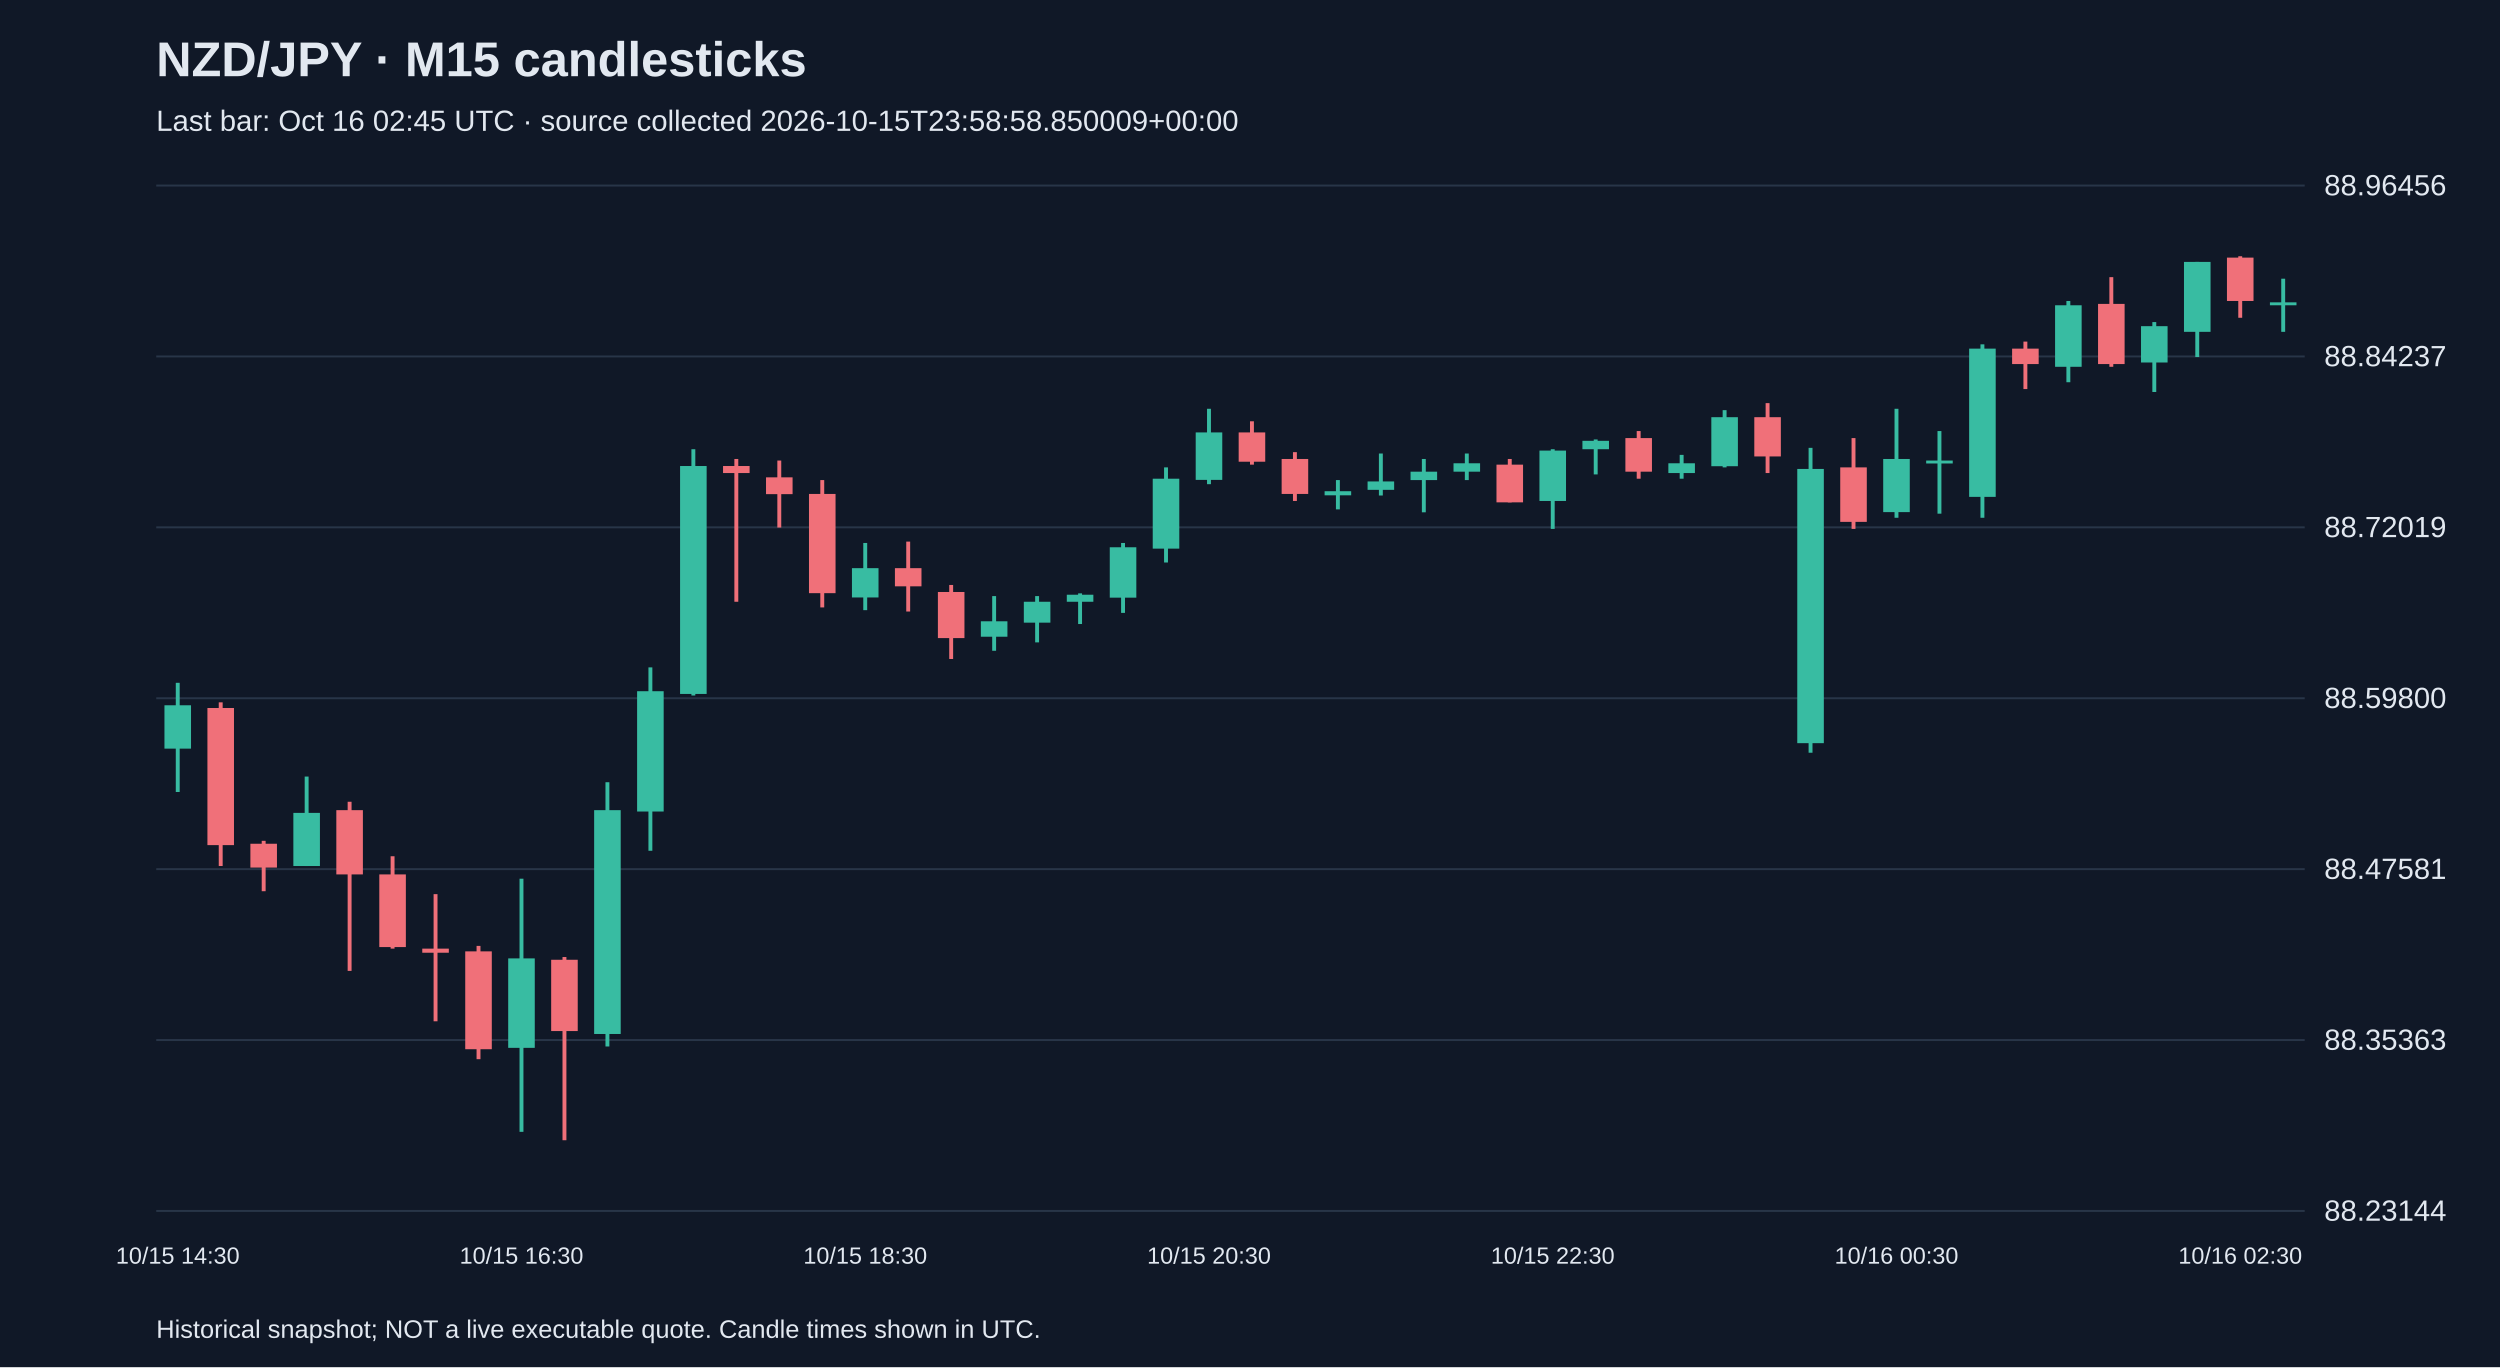
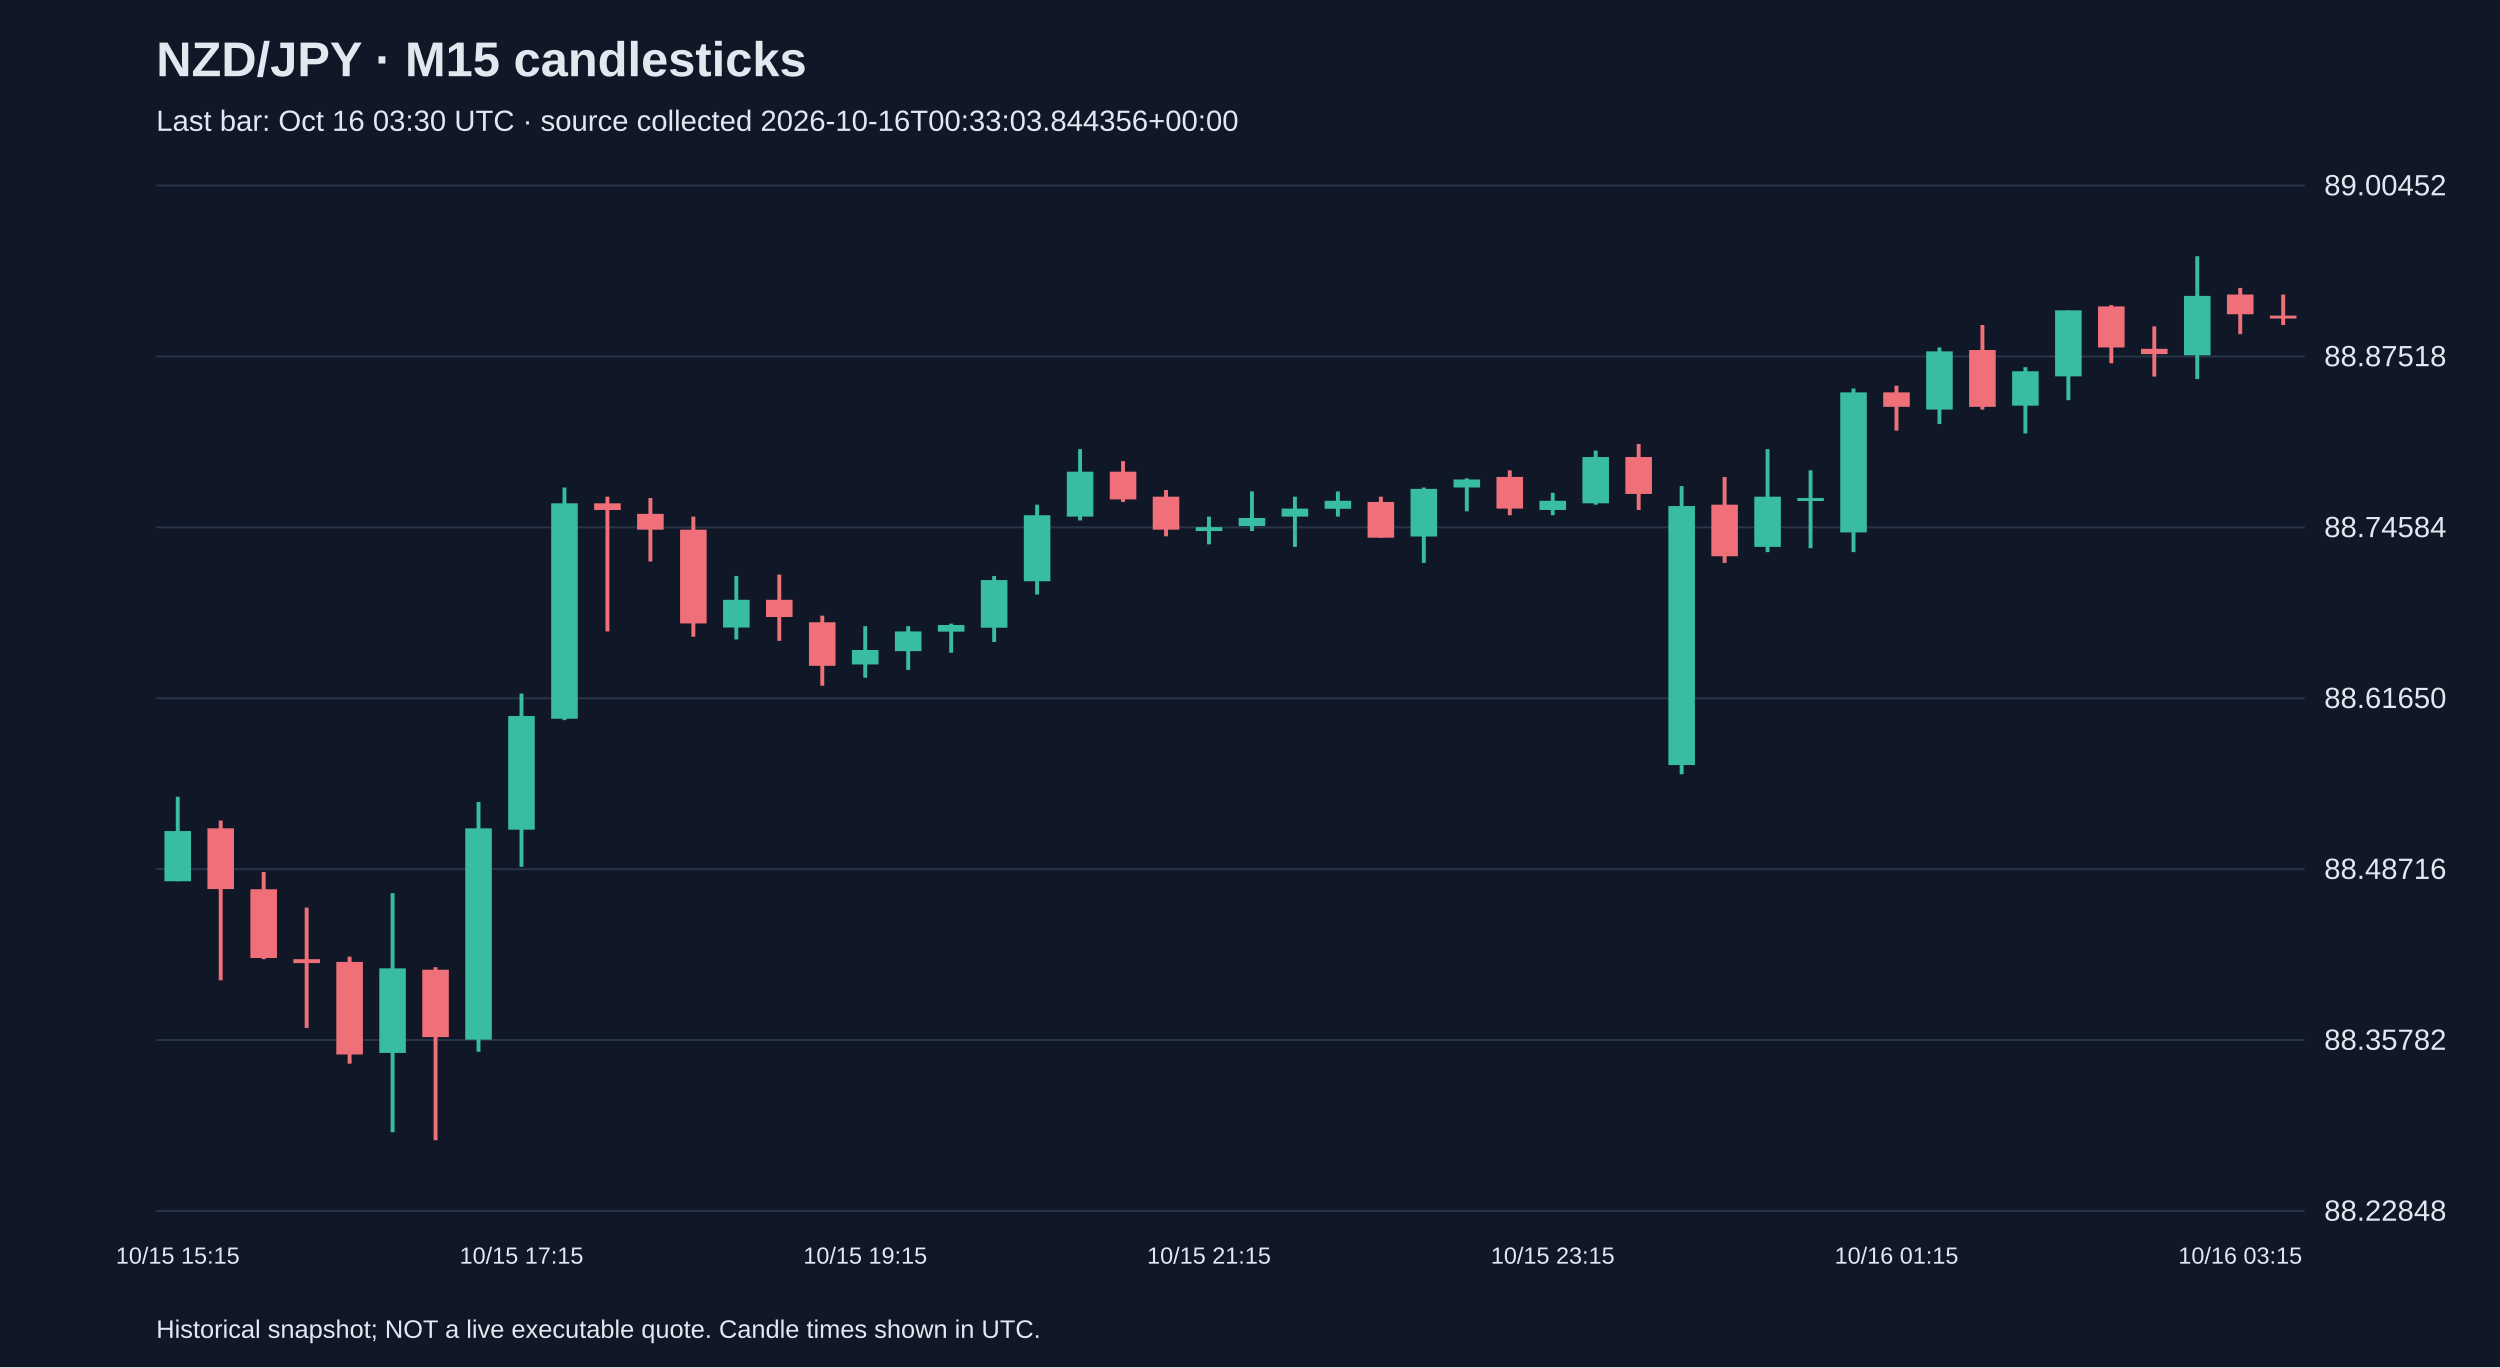
<svg xmlns="http://www.w3.org/2000/svg" viewBox="0 0 1280 700">
  <rect width="100%" height="100%" fill="#101827" />
  <style>text{font-family:Arial,sans-serif;fill:#e2e8f0}</style>
  <text x="80" y="39" font-size="25" font-weight="bold">NZD/JPY · M15 candlesticks</text>
-   <text x="80" y="67" font-size="15" fill="#a6b1c5">Last bar: Oct 16 02:45 UTC · source collected 2026-10-15T23:58:58.850009+00:00</text>
+   <text x="80" y="67" font-size="15" fill="#a6b1c5">Last bar: Oct 16 03:30 UTC · source collected 2026-10-16T00:33:03.844356+00:00</text>
  <line x1="80" y1="620.0" x2="1180" y2="620.0" stroke="#283548" />
-   <text x="1190" y="625.0" font-size="15">88.23144</text>
+   <text x="1190" y="625.0" font-size="15">88.22848</text>
  <line x1="80" y1="532.5" x2="1180" y2="532.5" stroke="#283548" />
-   <text x="1190" y="537.5" font-size="15">88.35363</text>
+   <text x="1190" y="537.5" font-size="15">88.35782</text>
  <line x1="80" y1="445.0" x2="1180" y2="445.0" stroke="#283548" />
-   <text x="1190" y="450.0" font-size="15">88.47581</text>
+   <text x="1190" y="450.0" font-size="15">88.48716</text>
  <line x1="80" y1="357.5" x2="1180" y2="357.5" stroke="#283548" />
-   <text x="1190" y="362.5" font-size="15">88.59800</text>
+   <text x="1190" y="362.5" font-size="15">88.61650</text>
  <line x1="80" y1="270.0" x2="1180" y2="270.0" stroke="#283548" />
-   <text x="1190" y="275.0" font-size="15">88.72019</text>
+   <text x="1190" y="275.0" font-size="15">88.74584</text>
  <line x1="80" y1="182.5" x2="1180" y2="182.5" stroke="#283548" />
-   <text x="1190" y="187.5" font-size="15">88.84237</text>
+   <text x="1190" y="187.5" font-size="15">88.87518</text>
  <line x1="80" y1="95.0" x2="1180" y2="95.0" stroke="#283548" />
-   <text x="1190" y="100.0" font-size="15">88.96456</text>
-   <line x1="91.0" y1="349.6" x2="91.0" y2="405.5" stroke="#38bca2" stroke-width="2" />
-   <rect x="84.2" y="361.1" width="13.6" height="22.2" fill="#38bca2" />
-   <text x="91.0" y="647" text-anchor="middle" font-size="12">10/15 14:30</text>
-   <line x1="113.0" y1="359.6" x2="113.0" y2="443.4" stroke="#f07079" stroke-width="2" />
-   <rect x="106.2" y="362.5" width="13.6" height="70.2" fill="#f07079" />
-   <line x1="135.0" y1="430.5" x2="135.0" y2="456.3" stroke="#f07079" stroke-width="2" />
-   <rect x="128.2" y="432.0" width="13.6" height="12.2" fill="#f07079" />
-   <line x1="157.0" y1="397.6" x2="157.0" y2="443.4" stroke="#38bca2" stroke-width="2" />
-   <rect x="150.2" y="416.2" width="13.6" height="27.2" fill="#38bca2" />
-   <line x1="179.0" y1="410.5" x2="179.0" y2="497.1" stroke="#f07079" stroke-width="2" />
-   <rect x="172.2" y="414.8" width="13.6" height="32.9" fill="#f07079" />
-   <line x1="201.0" y1="438.4" x2="201.0" y2="485.7" stroke="#f07079" stroke-width="2" />
-   <rect x="194.2" y="447.7" width="13.6" height="37.2" fill="#f07079" />
-   <line x1="223.0" y1="457.8" x2="223.0" y2="522.9" stroke="#f07079" stroke-width="2" />
-   <rect x="216.2" y="485.7" width="13.6" height="2.1" fill="#f07079" />
-   <line x1="245.0" y1="484.3" x2="245.0" y2="542.3" stroke="#f07079" stroke-width="2" />
-   <rect x="238.2" y="487.1" width="13.6" height="50.1" fill="#f07079" />
-   <line x1="267.0" y1="449.9" x2="267.0" y2="579.5" stroke="#38bca2" stroke-width="2" />
-   <rect x="260.2" y="490.7" width="13.6" height="45.8" fill="#38bca2" />
-   <text x="267.0" y="647" text-anchor="middle" font-size="12">10/15 16:30</text>
-   <line x1="289.0" y1="490.0" x2="289.0" y2="583.8" stroke="#f07079" stroke-width="2" />
-   <rect x="282.2" y="491.4" width="13.6" height="36.5" fill="#f07079" />
-   <line x1="311.0" y1="400.5" x2="311.0" y2="535.8" stroke="#38bca2" stroke-width="2" />
-   <rect x="304.2" y="414.8" width="13.6" height="114.6" fill="#38bca2" />
-   <line x1="333.0" y1="341.7" x2="333.0" y2="435.6" stroke="#38bca2" stroke-width="2" />
-   <rect x="326.2" y="353.9" width="13.6" height="61.6" fill="#38bca2" />
-   <line x1="355.0" y1="230.0" x2="355.0" y2="356.1" stroke="#38bca2" stroke-width="2" />
-   <rect x="348.2" y="238.6" width="13.6" height="116.7" fill="#38bca2" />
-   <line x1="377.0" y1="235.0" x2="377.0" y2="308.1" stroke="#f07079" stroke-width="2" />
-   <rect x="370.2" y="238.6" width="13.6" height="3.6" fill="#f07079" />
-   <line x1="399.0" y1="235.8" x2="399.0" y2="270.1" stroke="#f07079" stroke-width="2" />
-   <rect x="392.2" y="244.4" width="13.6" height="8.6" fill="#f07079" />
-   <line x1="421.0" y1="245.8" x2="421.0" y2="311.0" stroke="#f07079" stroke-width="2" />
-   <rect x="414.2" y="252.9" width="13.6" height="50.8" fill="#f07079" />
-   <line x1="443.0" y1="278.0" x2="443.0" y2="312.4" stroke="#38bca2" stroke-width="2" />
-   <rect x="436.2" y="290.9" width="13.6" height="15.0" fill="#38bca2" />
-   <text x="443.0" y="647" text-anchor="middle" font-size="12">10/15 18:30</text>
-   <line x1="465.0" y1="277.3" x2="465.0" y2="313.1" stroke="#f07079" stroke-width="2" />
-   <rect x="458.2" y="290.9" width="13.6" height="9.3" fill="#f07079" />
-   <line x1="487.0" y1="299.5" x2="487.0" y2="337.4" stroke="#f07079" stroke-width="2" />
-   <rect x="480.2" y="303.1" width="13.6" height="23.6" fill="#f07079" />
-   <line x1="509.0" y1="305.2" x2="509.0" y2="333.2" stroke="#38bca2" stroke-width="2" />
-   <rect x="502.2" y="318.1" width="13.6" height="7.9" fill="#38bca2" />
-   <line x1="531.0" y1="305.2" x2="531.0" y2="328.9" stroke="#38bca2" stroke-width="2" />
-   <rect x="524.2" y="308.1" width="13.6" height="10.7" fill="#38bca2" />
-   <line x1="553.0" y1="303.8" x2="553.0" y2="319.5" stroke="#38bca2" stroke-width="2" />
-   <rect x="546.2" y="304.5" width="13.6" height="3.6" fill="#38bca2" />
-   <line x1="575.0" y1="278.0" x2="575.0" y2="313.8" stroke="#38bca2" stroke-width="2" />
-   <rect x="568.2" y="280.2" width="13.6" height="25.8" fill="#38bca2" />
-   <line x1="597.0" y1="239.3" x2="597.0" y2="288.0" stroke="#38bca2" stroke-width="2" />
-   <rect x="590.2" y="245.1" width="13.6" height="35.8" fill="#38bca2" />
-   <line x1="619.0" y1="209.3" x2="619.0" y2="247.9" stroke="#38bca2" stroke-width="2" />
-   <rect x="612.2" y="221.4" width="13.6" height="24.3" fill="#38bca2" />
-   <text x="619.0" y="647" text-anchor="middle" font-size="12">10/15 20:30</text>
-   <line x1="641.0" y1="215.7" x2="641.0" y2="237.9" stroke="#f07079" stroke-width="2" />
-   <rect x="634.2" y="221.4" width="13.6" height="15.0" fill="#f07079" />
-   <line x1="663.0" y1="231.5" x2="663.0" y2="256.5" stroke="#f07079" stroke-width="2" />
-   <rect x="656.2" y="235.0" width="13.6" height="17.9" fill="#f07079" />
-   <line x1="685.0" y1="245.8" x2="685.0" y2="260.8" stroke="#38bca2" stroke-width="2" />
-   <rect x="678.2" y="251.5" width="13.6" height="2.1" fill="#38bca2" />
-   <line x1="707.0" y1="232.2" x2="707.0" y2="253.7" stroke="#38bca2" stroke-width="2" />
-   <rect x="700.2" y="246.5" width="13.6" height="4.3" fill="#38bca2" />
-   <line x1="729.0" y1="235.0" x2="729.0" y2="262.3" stroke="#38bca2" stroke-width="2" />
-   <rect x="722.2" y="241.5" width="13.6" height="4.3" fill="#38bca2" />
-   <line x1="751.0" y1="232.2" x2="751.0" y2="245.8" stroke="#38bca2" stroke-width="2" />
-   <rect x="744.2" y="237.2" width="13.6" height="4.3" fill="#38bca2" />
-   <line x1="773.0" y1="235.0" x2="773.0" y2="257.2" stroke="#f07079" stroke-width="2" />
-   <rect x="766.2" y="237.9" width="13.6" height="19.3" fill="#f07079" />
-   <line x1="795.0" y1="230.0" x2="795.0" y2="270.8" stroke="#38bca2" stroke-width="2" />
-   <rect x="788.2" y="230.7" width="13.6" height="25.8" fill="#38bca2" />
-   <text x="795.0" y="647" text-anchor="middle" font-size="12">10/15 22:30</text>
-   <line x1="817.0" y1="225.0" x2="817.0" y2="242.9" stroke="#38bca2" stroke-width="2" />
-   <rect x="810.2" y="225.7" width="13.6" height="4.3" fill="#38bca2" />
-   <line x1="839.0" y1="220.7" x2="839.0" y2="245.1" stroke="#f07079" stroke-width="2" />
-   <rect x="832.2" y="224.3" width="13.6" height="17.2" fill="#f07079" />
-   <line x1="861.0" y1="232.9" x2="861.0" y2="245.1" stroke="#38bca2" stroke-width="2" />
-   <rect x="854.2" y="237.2" width="13.6" height="5.0" fill="#38bca2" />
-   <line x1="883.0" y1="210.0" x2="883.0" y2="239.3" stroke="#38bca2" stroke-width="2" />
-   <rect x="876.2" y="213.6" width="13.6" height="25.1" fill="#38bca2" />
-   <line x1="905.0" y1="206.4" x2="905.0" y2="242.2" stroke="#f07079" stroke-width="2" />
-   <rect x="898.2" y="213.6" width="13.6" height="20.1" fill="#f07079" />
-   <line x1="927.0" y1="229.3" x2="927.0" y2="385.4" stroke="#38bca2" stroke-width="2" />
-   <rect x="920.2" y="240.1" width="13.6" height="140.4" fill="#38bca2" />
-   <line x1="949.0" y1="224.3" x2="949.0" y2="270.8" stroke="#f07079" stroke-width="2" />
-   <rect x="942.2" y="239.3" width="13.6" height="27.9" fill="#f07079" />
-   <line x1="971.0" y1="209.3" x2="971.0" y2="265.1" stroke="#38bca2" stroke-width="2" />
-   <rect x="964.2" y="235.0" width="13.6" height="27.2" fill="#38bca2" />
-   <text x="971.0" y="647" text-anchor="middle" font-size="12">10/16 00:30</text>
-   <line x1="993.0" y1="220.7" x2="993.0" y2="263.0" stroke="#38bca2" stroke-width="2" />
-   <rect x="986.2" y="235.8" width="13.6" height="1.5" fill="#38bca2" />
-   <line x1="1015.0" y1="176.3" x2="1015.0" y2="265.1" stroke="#38bca2" stroke-width="2" />
-   <rect x="1008.2" y="178.5" width="13.6" height="75.9" fill="#38bca2" />
-   <line x1="1037.0" y1="174.9" x2="1037.0" y2="199.2" stroke="#f07079" stroke-width="2" />
-   <rect x="1030.2" y="178.5" width="13.6" height="7.9" fill="#f07079" />
-   <line x1="1059.0" y1="154.1" x2="1059.0" y2="195.7" stroke="#38bca2" stroke-width="2" />
-   <rect x="1052.2" y="156.3" width="13.6" height="31.5" fill="#38bca2" />
-   <line x1="1081.0" y1="141.9" x2="1081.0" y2="187.8" stroke="#f07079" stroke-width="2" />
-   <rect x="1074.2" y="155.6" width="13.6" height="30.8" fill="#f07079" />
-   <line x1="1103.0" y1="164.9" x2="1103.0" y2="200.7" stroke="#38bca2" stroke-width="2" />
-   <rect x="1096.2" y="167.0" width="13.6" height="18.6" fill="#38bca2" />
-   <line x1="1125.0" y1="134.1" x2="1125.0" y2="182.8" stroke="#38bca2" stroke-width="2" />
-   <rect x="1118.2" y="134.1" width="13.6" height="35.8" fill="#38bca2" />
-   <line x1="1147.0" y1="131.2" x2="1147.0" y2="162.7" stroke="#f07079" stroke-width="2" />
-   <rect x="1140.2" y="131.9" width="13.6" height="22.2" fill="#f07079" />
-   <text x="1147.0" y="647" text-anchor="middle" font-size="12">10/16 02:30</text>
-   <line x1="1169.0" y1="142.7" x2="1169.0" y2="169.9" stroke="#38bca2" stroke-width="2" />
-   <rect x="1162.2" y="154.8" width="13.6" height="1.5" fill="#38bca2" />
+   <text x="1190" y="100.0" font-size="15">89.00452</text>
+   <line x1="91.0" y1="407.9" x2="91.0" y2="451.2" stroke="#38bca2" stroke-width="2" />
+   <rect x="84.2" y="425.5" width="13.6" height="25.7" fill="#38bca2" />
+   <text x="91.0" y="647" text-anchor="middle" font-size="12">10/15 15:15</text>
+   <line x1="113.0" y1="420.1" x2="113.0" y2="501.9" stroke="#f07079" stroke-width="2" />
+   <rect x="106.2" y="424.1" width="13.6" height="31.1" fill="#f07079" />
+   <line x1="135.0" y1="446.5" x2="135.0" y2="491.1" stroke="#f07079" stroke-width="2" />
+   <rect x="128.2" y="455.3" width="13.6" height="35.2" fill="#f07079" />
+   <line x1="157.0" y1="464.7" x2="157.0" y2="526.3" stroke="#f07079" stroke-width="2" />
+   <rect x="150.2" y="491.1" width="13.6" height="2.0" fill="#f07079" />
+   <line x1="179.0" y1="489.8" x2="179.0" y2="544.6" stroke="#f07079" stroke-width="2" />
+   <rect x="172.2" y="492.5" width="13.6" height="47.4" fill="#f07079" />
+   <line x1="201.0" y1="457.3" x2="201.0" y2="579.7" stroke="#38bca2" stroke-width="2" />
+   <rect x="194.2" y="495.8" width="13.6" height="43.3" fill="#38bca2" />
+   <line x1="223.0" y1="495.2" x2="223.0" y2="583.8" stroke="#f07079" stroke-width="2" />
+   <rect x="216.2" y="496.5" width="13.6" height="34.5" fill="#f07079" />
+   <line x1="245.0" y1="410.6" x2="245.0" y2="538.5" stroke="#38bca2" stroke-width="2" />
+   <rect x="238.2" y="424.1" width="13.6" height="108.2" fill="#38bca2" />
+   <line x1="267.0" y1="355.1" x2="267.0" y2="443.8" stroke="#38bca2" stroke-width="2" />
+   <rect x="260.2" y="366.6" width="13.6" height="58.2" fill="#38bca2" />
+   <text x="267.0" y="647" text-anchor="middle" font-size="12">10/15 17:15</text>
+   <line x1="289.0" y1="249.6" x2="289.0" y2="368.7" stroke="#38bca2" stroke-width="2" />
+   <rect x="282.2" y="257.7" width="13.6" height="110.3" fill="#38bca2" />
+   <line x1="311.0" y1="254.3" x2="311.0" y2="323.3" stroke="#f07079" stroke-width="2" />
+   <rect x="304.2" y="257.7" width="13.6" height="3.4" fill="#f07079" />
+   <line x1="333.0" y1="255.0" x2="333.0" y2="287.5" stroke="#f07079" stroke-width="2" />
+   <rect x="326.2" y="263.1" width="13.6" height="8.1" fill="#f07079" />
+   <line x1="355.0" y1="264.5" x2="355.0" y2="326.0" stroke="#f07079" stroke-width="2" />
+   <rect x="348.2" y="271.2" width="13.6" height="48.0" fill="#f07079" />
+   <line x1="377.0" y1="294.9" x2="377.0" y2="327.4" stroke="#38bca2" stroke-width="2" />
+   <rect x="370.2" y="307.1" width="13.6" height="14.2" fill="#38bca2" />
+   <line x1="399.0" y1="294.2" x2="399.0" y2="328.1" stroke="#f07079" stroke-width="2" />
+   <rect x="392.2" y="307.1" width="13.6" height="8.8" fill="#f07079" />
+   <line x1="421.0" y1="315.2" x2="421.0" y2="351.1" stroke="#f07079" stroke-width="2" />
+   <rect x="414.2" y="318.6" width="13.6" height="22.3" fill="#f07079" />
+   <line x1="443.0" y1="320.6" x2="443.0" y2="347.0" stroke="#38bca2" stroke-width="2" />
+   <rect x="436.2" y="332.8" width="13.6" height="7.4" fill="#38bca2" />
+   <text x="443.0" y="647" text-anchor="middle" font-size="12">10/15 19:15</text>
+   <line x1="465.0" y1="320.6" x2="465.0" y2="343.0" stroke="#38bca2" stroke-width="2" />
+   <rect x="458.2" y="323.3" width="13.6" height="10.1" fill="#38bca2" />
+   <line x1="487.0" y1="319.3" x2="487.0" y2="334.2" stroke="#38bca2" stroke-width="2" />
+   <rect x="480.2" y="320.0" width="13.6" height="3.4" fill="#38bca2" />
+   <line x1="509.0" y1="294.9" x2="509.0" y2="328.7" stroke="#38bca2" stroke-width="2" />
+   <rect x="502.2" y="297.0" width="13.6" height="24.4" fill="#38bca2" />
+   <line x1="531.0" y1="258.4" x2="531.0" y2="304.4" stroke="#38bca2" stroke-width="2" />
+   <rect x="524.2" y="263.8" width="13.6" height="33.8" fill="#38bca2" />
+   <line x1="553.0" y1="230.0" x2="553.0" y2="266.5" stroke="#38bca2" stroke-width="2" />
+   <rect x="546.2" y="241.5" width="13.6" height="23.0" fill="#38bca2" />
+   <line x1="575.0" y1="236.1" x2="575.0" y2="257.0" stroke="#f07079" stroke-width="2" />
+   <rect x="568.2" y="241.5" width="13.6" height="14.2" fill="#f07079" />
+   <line x1="597.0" y1="250.9" x2="597.0" y2="274.6" stroke="#f07079" stroke-width="2" />
+   <rect x="590.2" y="254.3" width="13.6" height="16.9" fill="#f07079" />
+   <line x1="619.0" y1="264.5" x2="619.0" y2="278.7" stroke="#38bca2" stroke-width="2" />
+   <rect x="612.2" y="269.9" width="13.6" height="2.0" fill="#38bca2" />
+   <text x="619.0" y="647" text-anchor="middle" font-size="12">10/15 21:15</text>
+   <line x1="641.0" y1="251.6" x2="641.0" y2="271.9" stroke="#38bca2" stroke-width="2" />
+   <rect x="634.2" y="265.2" width="13.6" height="4.1" fill="#38bca2" />
+   <line x1="663.0" y1="254.3" x2="663.0" y2="280.0" stroke="#38bca2" stroke-width="2" />
+   <rect x="656.2" y="260.4" width="13.6" height="4.1" fill="#38bca2" />
+   <line x1="685.0" y1="251.6" x2="685.0" y2="264.5" stroke="#38bca2" stroke-width="2" />
+   <rect x="678.2" y="256.4" width="13.6" height="4.1" fill="#38bca2" />
+   <line x1="707.0" y1="254.3" x2="707.0" y2="275.3" stroke="#f07079" stroke-width="2" />
+   <rect x="700.2" y="257.0" width="13.6" height="18.3" fill="#f07079" />
+   <line x1="729.0" y1="249.6" x2="729.0" y2="288.2" stroke="#38bca2" stroke-width="2" />
+   <rect x="722.2" y="250.3" width="13.6" height="24.4" fill="#38bca2" />
+   <line x1="751.0" y1="244.9" x2="751.0" y2="261.8" stroke="#38bca2" stroke-width="2" />
+   <rect x="744.2" y="245.5" width="13.6" height="4.1" fill="#38bca2" />
+   <line x1="773.0" y1="240.8" x2="773.0" y2="263.8" stroke="#f07079" stroke-width="2" />
+   <rect x="766.2" y="244.2" width="13.6" height="16.2" fill="#f07079" />
+   <line x1="795.0" y1="252.3" x2="795.0" y2="263.8" stroke="#38bca2" stroke-width="2" />
+   <rect x="788.2" y="256.4" width="13.6" height="4.7" fill="#38bca2" />
+   <text x="795.0" y="647" text-anchor="middle" font-size="12">10/15 23:15</text>
+   <line x1="817.0" y1="230.7" x2="817.0" y2="258.4" stroke="#38bca2" stroke-width="2" />
+   <rect x="810.2" y="234.0" width="13.6" height="23.7" fill="#38bca2" />
+   <line x1="839.0" y1="227.3" x2="839.0" y2="261.1" stroke="#f07079" stroke-width="2" />
+   <rect x="832.2" y="234.0" width="13.6" height="18.9" fill="#f07079" />
+   <line x1="861.0" y1="248.9" x2="861.0" y2="396.4" stroke="#38bca2" stroke-width="2" />
+   <rect x="854.2" y="259.1" width="13.6" height="132.6" fill="#38bca2" />
+   <line x1="883.0" y1="244.2" x2="883.0" y2="288.2" stroke="#f07079" stroke-width="2" />
+   <rect x="876.2" y="258.4" width="13.6" height="26.4" fill="#f07079" />
+   <line x1="905.0" y1="230.0" x2="905.0" y2="282.7" stroke="#38bca2" stroke-width="2" />
+   <rect x="898.2" y="254.3" width="13.6" height="25.7" fill="#38bca2" />
+   <line x1="927.0" y1="240.8" x2="927.0" y2="280.7" stroke="#38bca2" stroke-width="2" />
+   <rect x="920.2" y="255.0" width="13.6" height="1.5" fill="#38bca2" />
+   <line x1="949.0" y1="198.9" x2="949.0" y2="282.7" stroke="#38bca2" stroke-width="2" />
+   <rect x="942.2" y="200.9" width="13.6" height="71.7" fill="#38bca2" />
+   <line x1="971.0" y1="197.5" x2="971.0" y2="220.5" stroke="#f07079" stroke-width="2" />
+   <rect x="964.2" y="200.9" width="13.6" height="7.4" fill="#f07079" />
+   <text x="971.0" y="647" text-anchor="middle" font-size="12">10/16 01:15</text>
+   <line x1="993.0" y1="177.9" x2="993.0" y2="217.1" stroke="#38bca2" stroke-width="2" />
+   <rect x="986.2" y="179.9" width="13.6" height="29.8" fill="#38bca2" />
+   <line x1="1015.0" y1="166.4" x2="1015.0" y2="209.7" stroke="#f07079" stroke-width="2" />
+   <rect x="1008.2" y="179.2" width="13.6" height="29.1" fill="#f07079" />
+   <line x1="1037.0" y1="188.0" x2="1037.0" y2="221.9" stroke="#38bca2" stroke-width="2" />
+   <rect x="1030.2" y="190.1" width="13.6" height="17.6" fill="#38bca2" />
+   <line x1="1059.0" y1="158.9" x2="1059.0" y2="204.9" stroke="#38bca2" stroke-width="2" />
+   <rect x="1052.2" y="158.9" width="13.6" height="33.8" fill="#38bca2" />
+   <line x1="1081.0" y1="156.2" x2="1081.0" y2="186.0" stroke="#f07079" stroke-width="2" />
+   <rect x="1074.2" y="156.9" width="13.6" height="21.0" fill="#f07079" />
+   <line x1="1103.0" y1="167.1" x2="1103.0" y2="192.8" stroke="#f07079" stroke-width="2" />
+   <rect x="1096.2" y="178.6" width="13.6" height="2.7" fill="#f07079" />
+   <line x1="1125.0" y1="131.2" x2="1125.0" y2="194.1" stroke="#38bca2" stroke-width="2" />
+   <rect x="1118.2" y="151.5" width="13.6" height="30.4" fill="#38bca2" />
+   <line x1="1147.0" y1="147.4" x2="1147.0" y2="171.1" stroke="#f07079" stroke-width="2" />
+   <rect x="1140.2" y="150.8" width="13.6" height="10.1" fill="#f07079" />
+   <text x="1147.0" y="647" text-anchor="middle" font-size="12">10/16 03:15</text>
+   <line x1="1169.0" y1="150.8" x2="1169.0" y2="166.4" stroke="#f07079" stroke-width="2" />
+   <rect x="1162.2" y="161.6" width="13.6" height="1.5" fill="#f07079" />
  <text x="80" y="685" font-size="13">Historical snapshot; NOT a live executable quote. Candle times shown in UTC.</text>
</svg>
